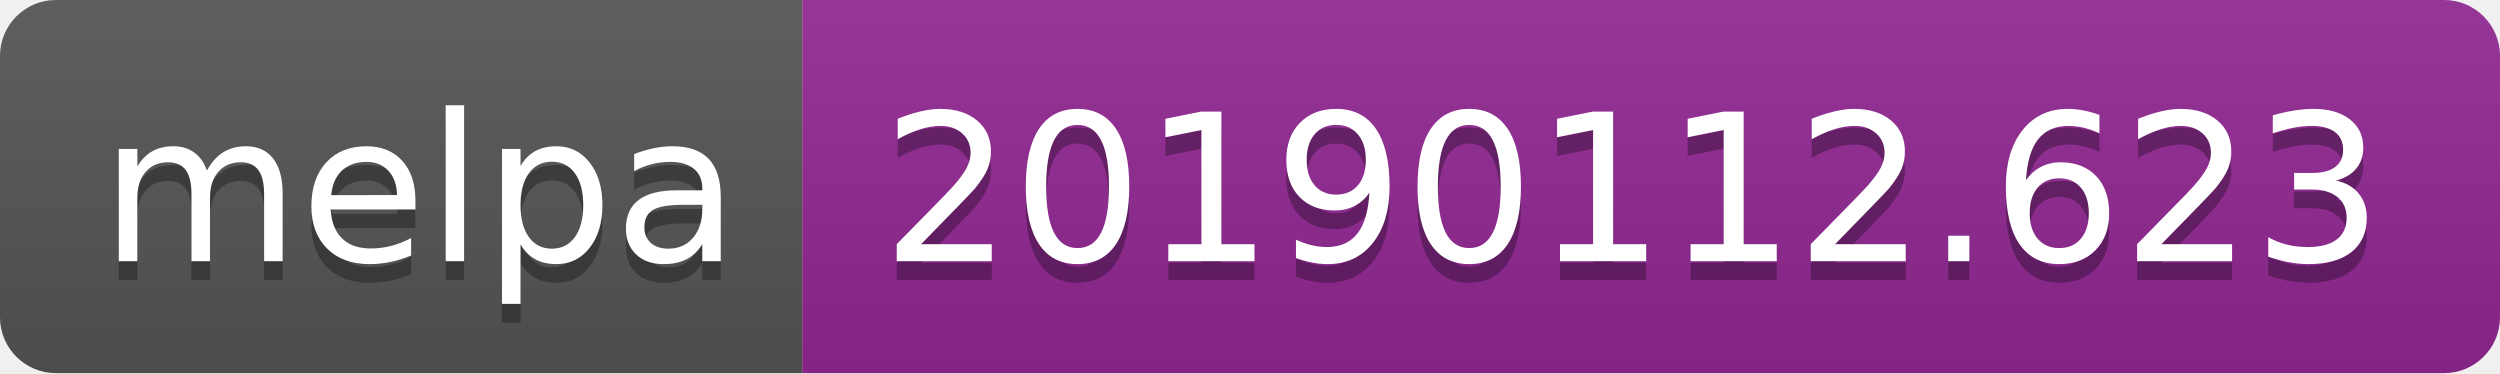
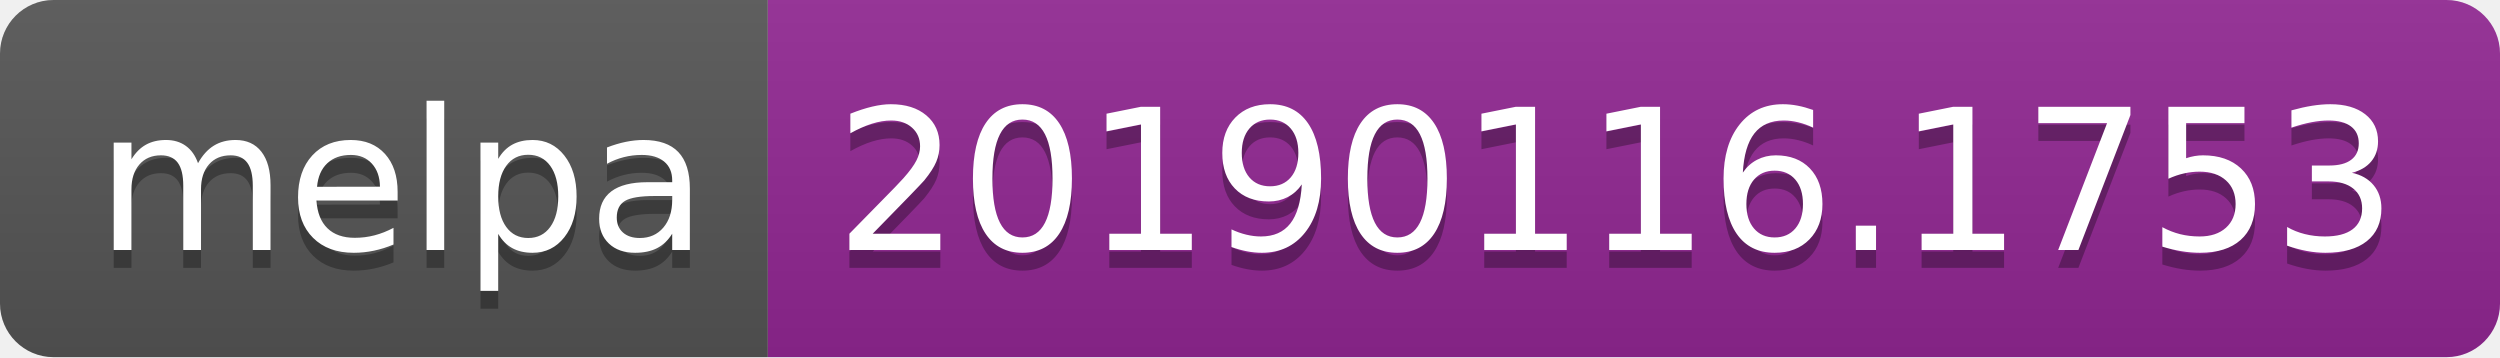
- <svg xmlns="http://www.w3.org/2000/svg" width="134" height="20">
+ <svg xmlns="http://www.w3.org/2000/svg" width="140" height="20">
  <linearGradient id="b" x2="0" y2="100%">
    <stop offset="0" stop-color="#bbb" stop-opacity=".1" />
    <stop offset="1" stop-opacity=".1" />
  </linearGradient>
  <clipPath id="a">
-     <rect width="134" height="20" rx="3" fill="#fff" />
+     <rect width="140" height="20" rx="3" fill="#fff" />
  </clipPath>
  <g clip-path="url(#a)">
    <path fill="#555" d="M0 0h43v20H0z" />
-     <path fill="#922793" d="M43 0h91v20H43z" />
-     <path fill="url(#b)" d="M0 0h134v20H0z" />
+     <path fill="#922793" d="M43 0h97v20H43z" />
+     <path fill="url(#b)" d="M0 0h140v20H0z" />
  </g>
  <g fill="#fff" text-anchor="middle" font-family="DejaVu Sans,Verdana,Geneva,sans-serif" font-size="110">
    <text x="225" y="150" fill="#010101" fill-opacity=".3" transform="scale(.1)" textLength="330">melpa</text>
    <text x="225" y="140" transform="scale(.1)" textLength="330">melpa</text>
-     <text x="875" y="150" fill="#010101" fill-opacity=".3" transform="scale(.1)" textLength="810">20190112.623</text>
-     <text x="875" y="140" transform="scale(.1)" textLength="810">20190112.623</text>
+     <text x="905" y="150" fill="#010101" fill-opacity=".3" transform="scale(.1)" textLength="870">20190116.1753</text>
+     <text x="905" y="140" transform="scale(.1)" textLength="870">20190116.1753</text>
  </g>
</svg>
